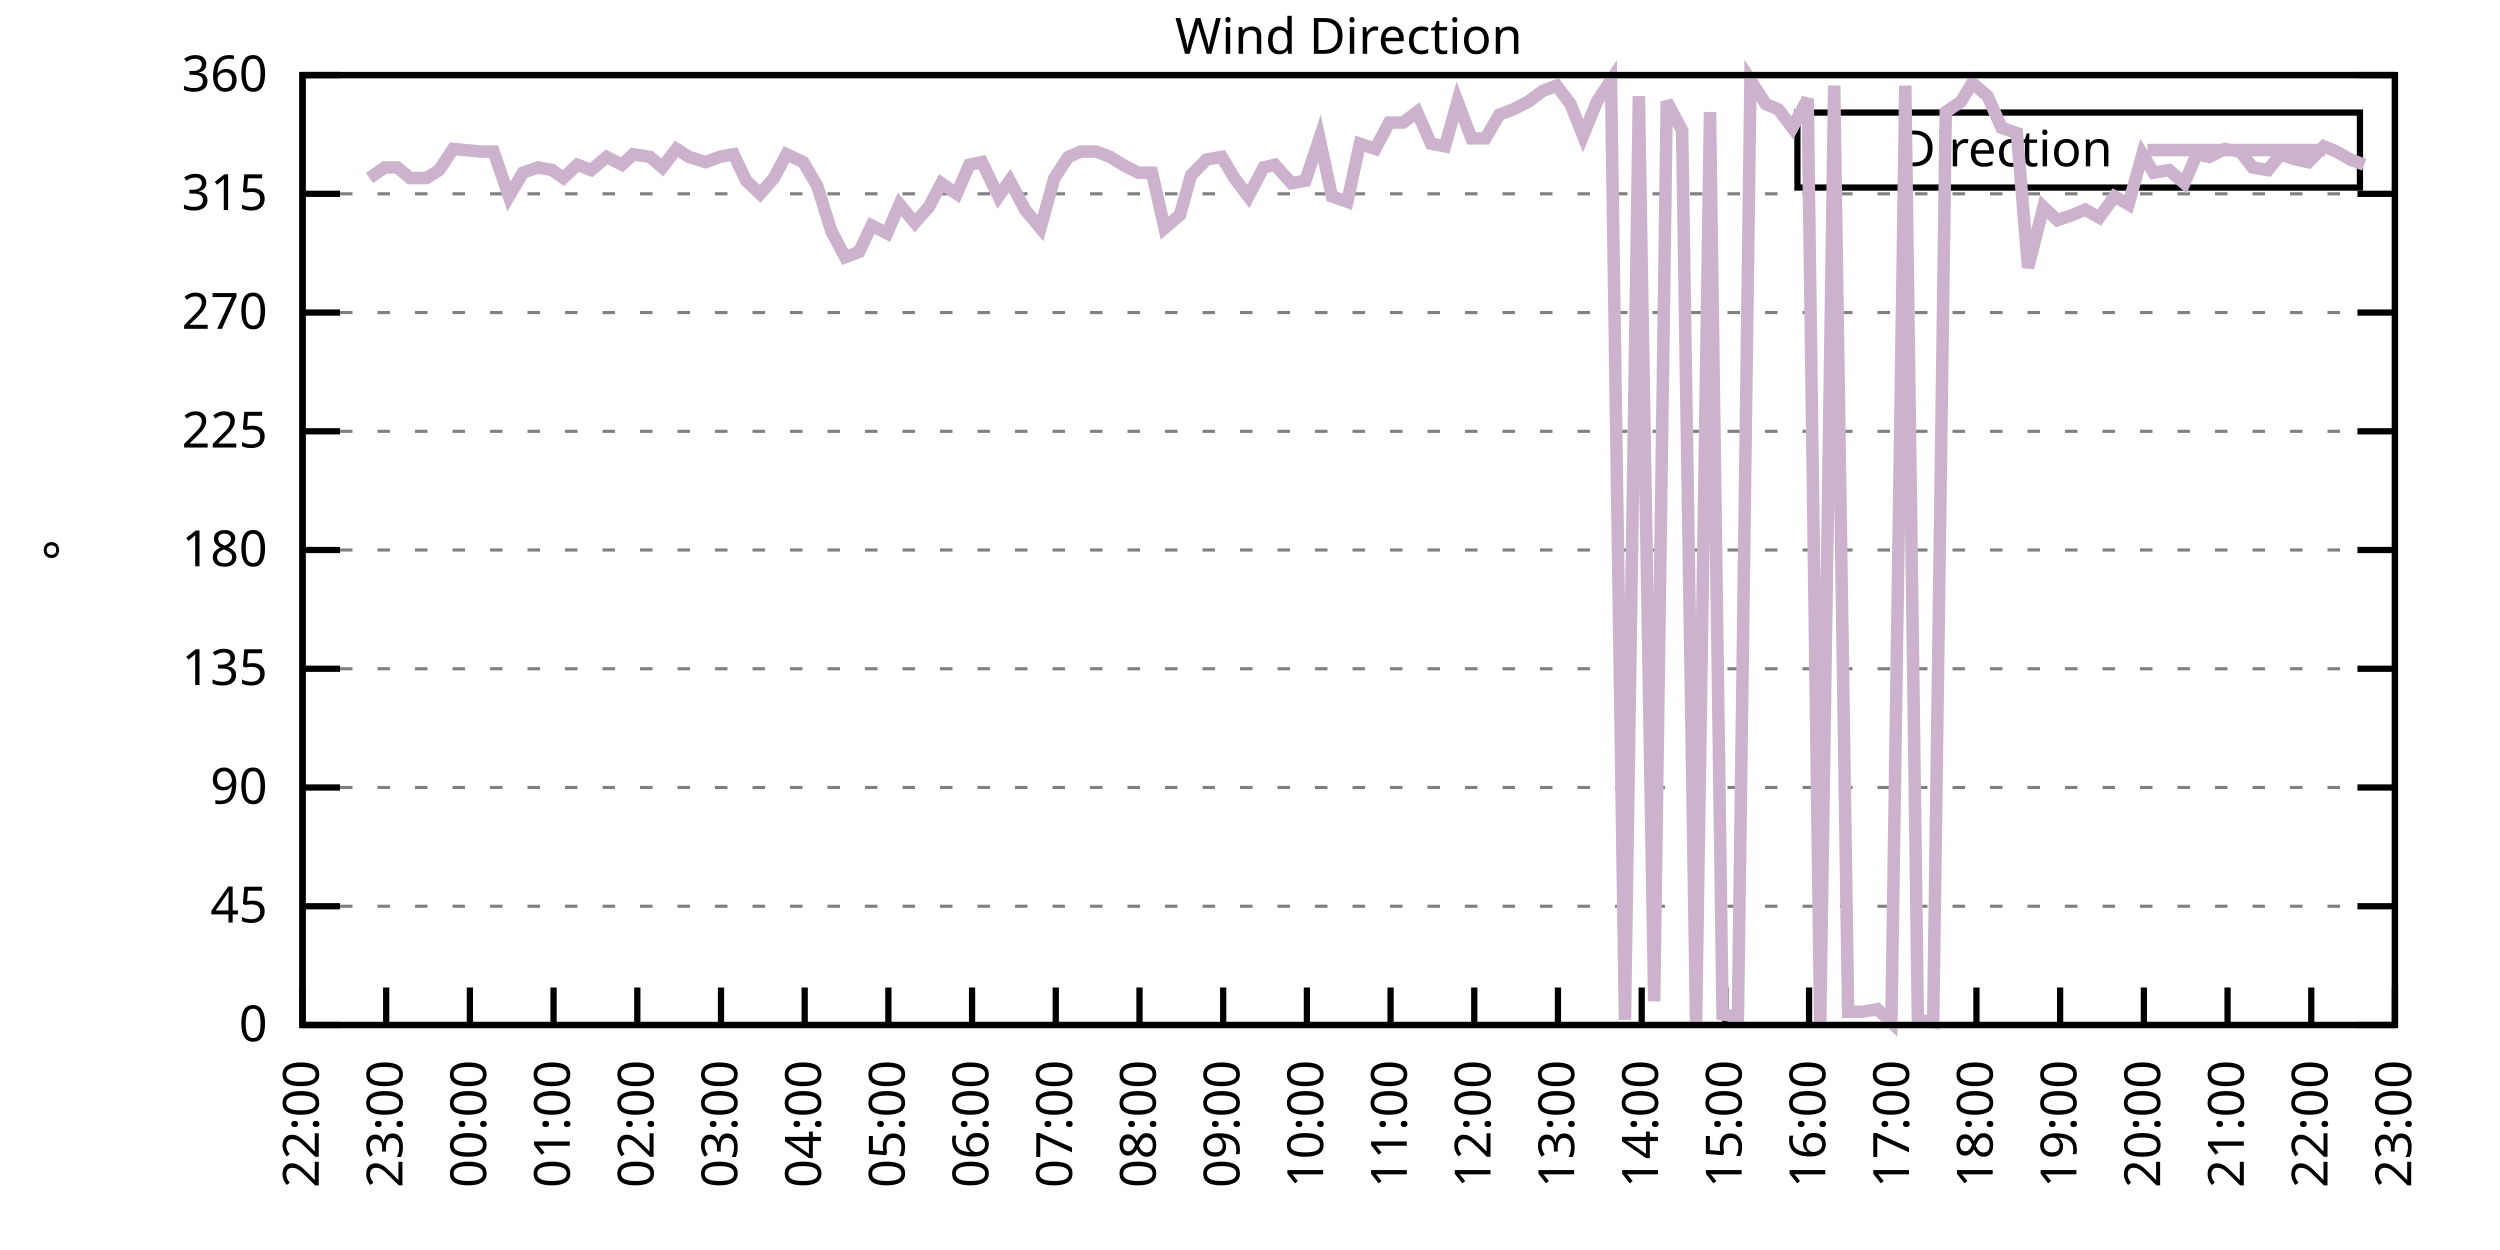
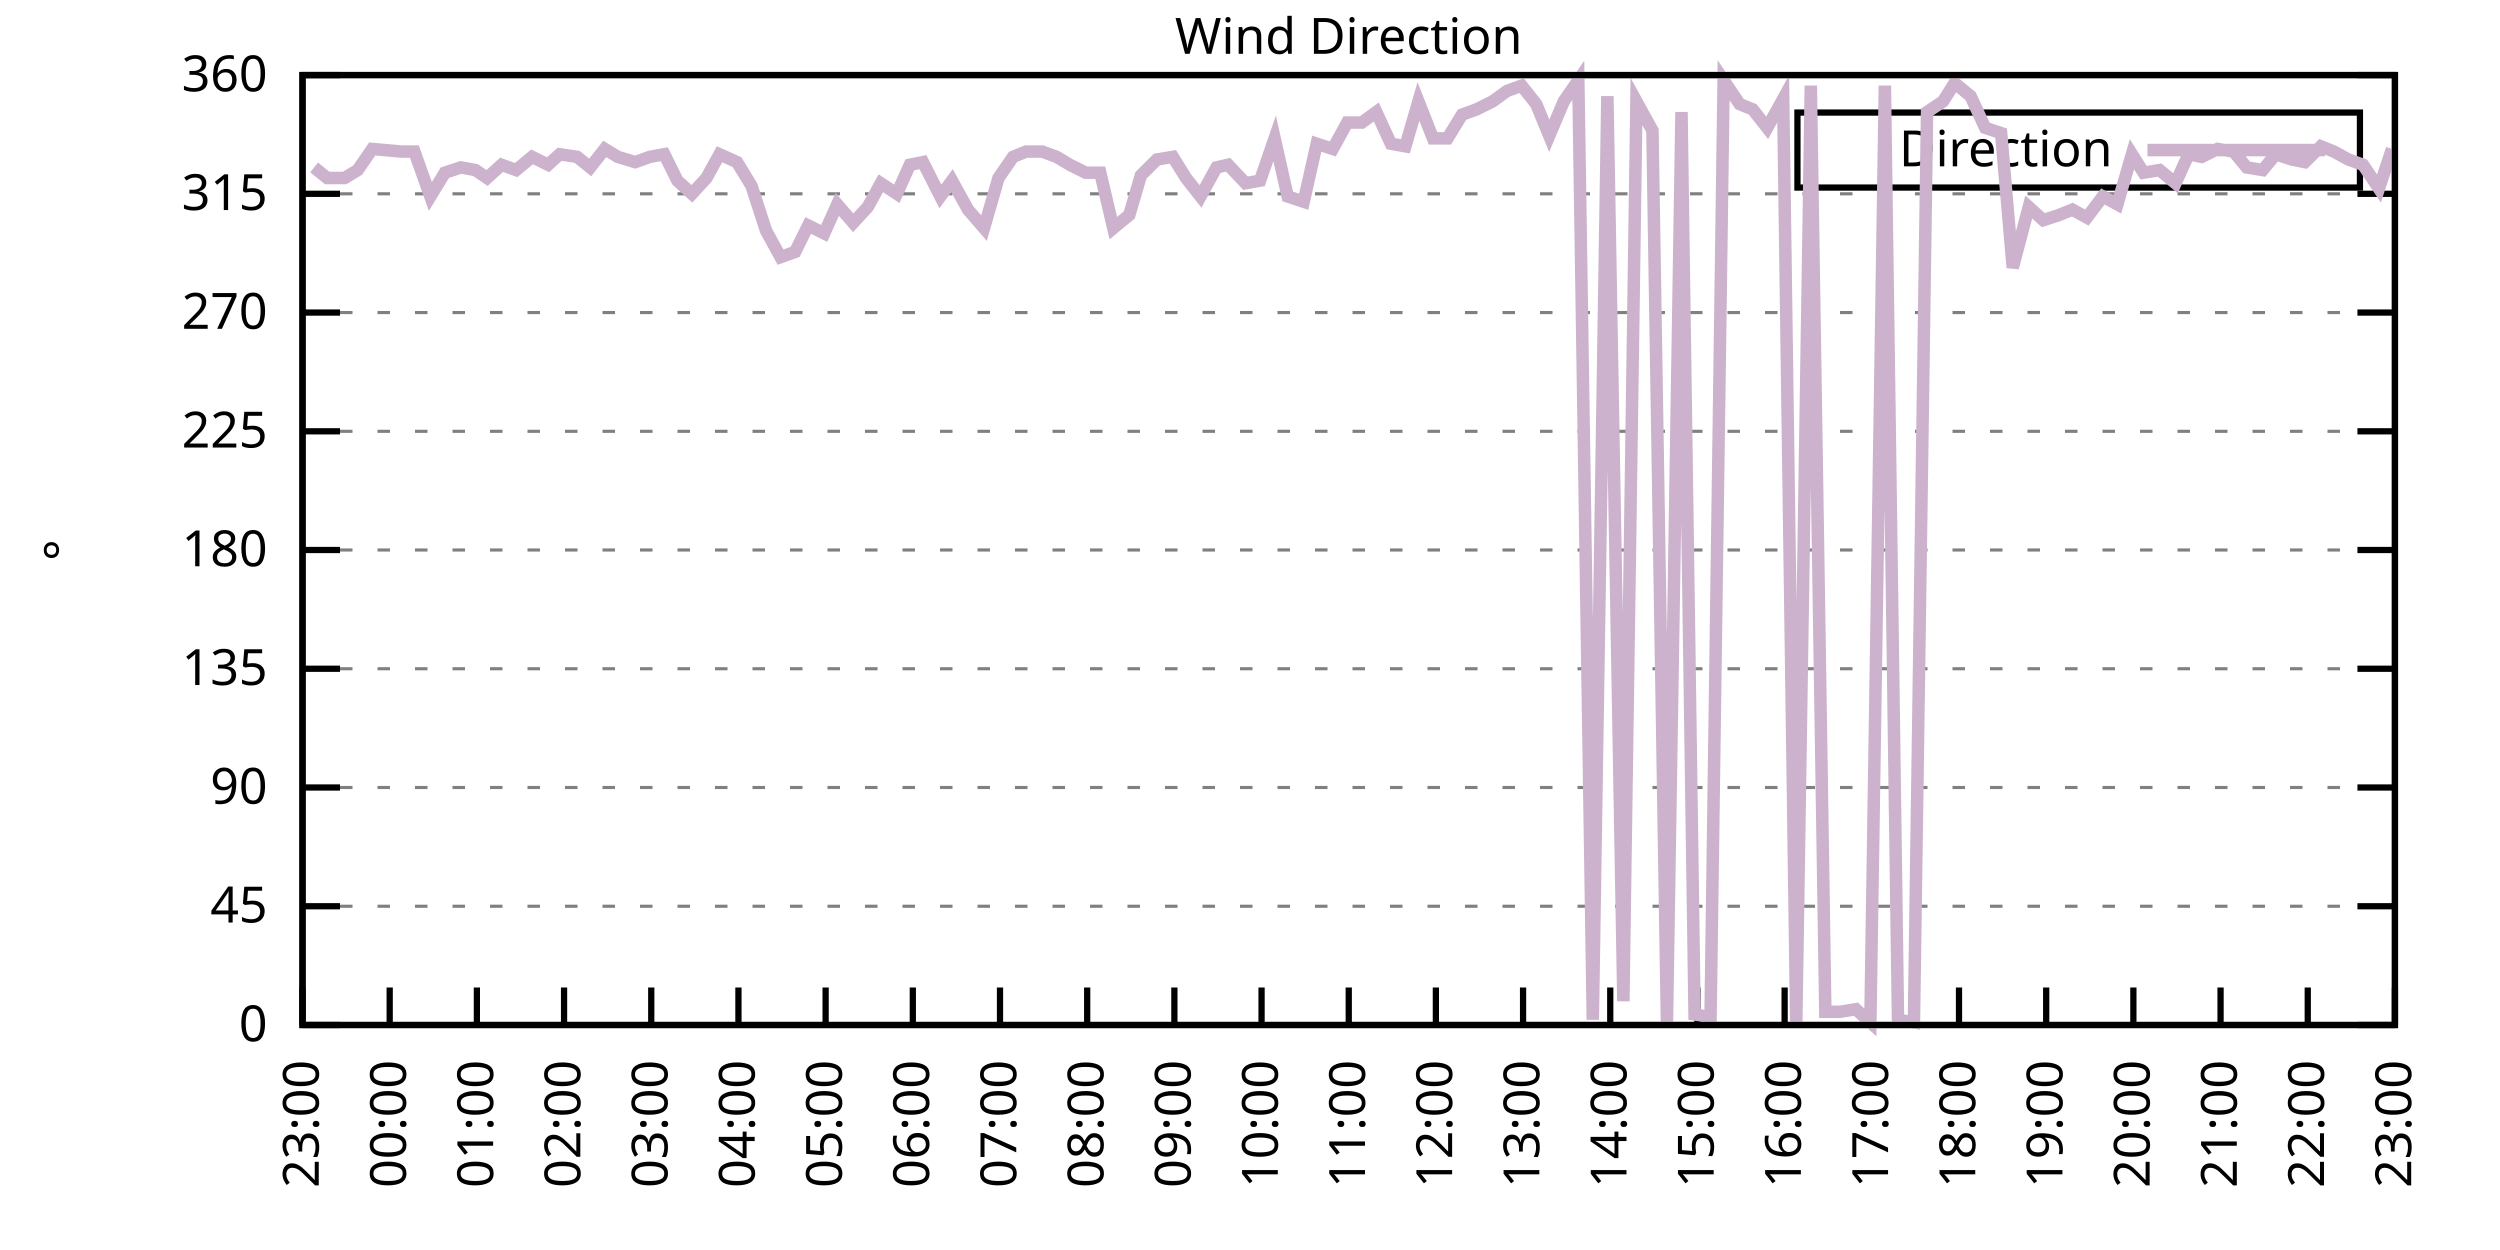
<svg xmlns="http://www.w3.org/2000/svg" xmlns:xlink="http://www.w3.org/1999/xlink" width="400" height="200" viewBox="0 0 400 200">
  <g id="gnuplot_canvas">
    <rect x="0" y="0" width="400" height="200" fill="none" />
    <defs>
      <circle id="gpDot" r="0.5" stroke-width="0.5" stroke="currentColor" />
      <path id="gpPt0" stroke-width="0.333" stroke="currentColor" d="M-1,0 h2 M0,-1 v2" />
      <path id="gpPt1" stroke-width="0.333" stroke="currentColor" d="M-1,-1 L1,1 M1,-1 L-1,1" />
      <path id="gpPt2" stroke-width="0.333" stroke="currentColor" d="M-1,0 L1,0 M0,-1 L0,1 M-1,-1 L1,1 M-1,1 L1,-1" />
      <rect id="gpPt3" stroke-width="0.333" stroke="currentColor" x="-1" y="-1" width="2" height="2" />
      <rect id="gpPt4" stroke-width="0.333" stroke="currentColor" fill="currentColor" x="-1" y="-1" width="2" height="2" />
      <circle id="gpPt5" stroke-width="0.333" stroke="currentColor" cx="0" cy="0" r="1" />
      <use xlink:href="#gpPt5" id="gpPt6" fill="currentColor" stroke="none" />
      <path id="gpPt7" stroke-width="0.333" stroke="currentColor" d="M0,-1.33 L-1.33,0.67 L1.33,0.67 z" />
      <use xlink:href="#gpPt7" id="gpPt8" fill="currentColor" stroke="none" />
      <use xlink:href="#gpPt7" id="gpPt9" stroke="currentColor" transform="rotate(180)" />
      <use xlink:href="#gpPt9" id="gpPt10" fill="currentColor" stroke="none" />
      <use xlink:href="#gpPt3" id="gpPt11" stroke="currentColor" transform="rotate(45)" />
      <use xlink:href="#gpPt11" id="gpPt12" fill="currentColor" stroke="none" />
      <path id="gpPt13" stroke-width="0.333" stroke="currentColor" d="M0,1.330 L1.265,0.411 L0.782,-1.067 L-0.782,-1.076 L-1.265,0.411 z" />
      <use xlink:href="#gpPt13" id="gpPt14" fill="currentColor" stroke="none" />
      <filter id="textbox" filterUnits="objectBoundingBox" x="0" y="0" height="1" width="1">
        <feFlood flood-color="white" flood-opacity="1" result="bgnd" />
        <feComposite in="SourceGraphic" in2="bgnd" operator="atop" />
      </filter>
      <filter id="greybox" filterUnits="objectBoundingBox" x="0" y="0" height="1" width="1">
        <feFlood flood-color="lightgrey" flood-opacity="1" result="grey" />
        <feComposite in="SourceGraphic" in2="grey" operator="atop" />
      </filter>
    </defs>
    <g fill="none" color="white" stroke="currentColor" stroke-width="1.00" stroke-linecap="butt" stroke-linejoin="miter">
</g>
    <g fill="none" color="black" stroke="currentColor" stroke-width="1.00" stroke-linecap="butt" stroke-linejoin="miter">
      <g stroke="none" shape-rendering="crispEdges">
        <polygon fill="rgb(255, 255, 255)" points="48.40,164.00 383.18,164.00 383.18,12.02 48.40,12.02 " />
      </g>
    </g>
    <g fill="none" color="black" stroke="currentColor" stroke-width="1.00" stroke-linecap="butt" stroke-linejoin="miter">
</g>
    <g fill="none" color="black" stroke="black" stroke-width="0.50" stroke-linecap="butt" stroke-linejoin="miter">
</g>
    <g fill="none" color="gray" stroke="currentColor" stroke-width="0.50" stroke-linecap="butt" stroke-linejoin="miter">
      <path stroke="gray" stroke-dasharray="2,4" class="gridline" d="M48.40,164.00 L383.19,164.00  " />
    </g>
    <g fill="none" color="gray" stroke="gray" stroke-width="1.00" stroke-linecap="butt" stroke-linejoin="miter">
</g>
    <g fill="none" color="black" stroke="currentColor" stroke-width="1.00" stroke-linecap="butt" stroke-linejoin="miter">
      <path stroke="black" d="M48.40,164.00 L54.40,164.00 M383.19,164.00 L377.19,164.00  " />
      <g transform="translate(42.80,166.60)" stroke="none" fill="black" font-family="Sans" font-size="8.00" text-anchor="end">
        <text>
          <tspan font-family="Sans"> 0</tspan>
        </text>
      </g>
    </g>
    <g fill="none" color="black" stroke="currentColor" stroke-width="1.00" stroke-linecap="butt" stroke-linejoin="miter">
</g>
    <g fill="none" color="black" stroke="black" stroke-width="0.50" stroke-linecap="butt" stroke-linejoin="miter">
</g>
    <g fill="none" color="gray" stroke="currentColor" stroke-width="0.50" stroke-linecap="butt" stroke-linejoin="miter">
      <path stroke="gray" stroke-dasharray="2,4" class="gridline" d="M48.40,145.00 L383.19,145.00  " />
    </g>
    <g fill="none" color="gray" stroke="gray" stroke-width="1.00" stroke-linecap="butt" stroke-linejoin="miter">
</g>
    <g fill="none" color="black" stroke="currentColor" stroke-width="1.00" stroke-linecap="butt" stroke-linejoin="miter">
      <path stroke="black" d="M48.40,145.00 L54.40,145.00 M383.19,145.00 L377.19,145.00  " />
      <g transform="translate(42.80,147.60)" stroke="none" fill="black" font-family="Sans" font-size="8.00" text-anchor="end">
        <text>
          <tspan font-family="Sans"> 45</tspan>
        </text>
      </g>
    </g>
    <g fill="none" color="black" stroke="currentColor" stroke-width="1.00" stroke-linecap="butt" stroke-linejoin="miter">
</g>
    <g fill="none" color="black" stroke="black" stroke-width="0.50" stroke-linecap="butt" stroke-linejoin="miter">
</g>
    <g fill="none" color="gray" stroke="currentColor" stroke-width="0.50" stroke-linecap="butt" stroke-linejoin="miter">
      <path stroke="gray" stroke-dasharray="2,4" class="gridline" d="M48.40,126.00 L383.19,126.00  " />
    </g>
    <g fill="none" color="gray" stroke="gray" stroke-width="1.00" stroke-linecap="butt" stroke-linejoin="miter">
</g>
    <g fill="none" color="black" stroke="currentColor" stroke-width="1.00" stroke-linecap="butt" stroke-linejoin="miter">
      <path stroke="black" d="M48.40,126.00 L54.40,126.00 M383.19,126.00 L377.19,126.00  " />
      <g transform="translate(42.80,128.60)" stroke="none" fill="black" font-family="Sans" font-size="8.00" text-anchor="end">
        <text>
          <tspan font-family="Sans"> 90</tspan>
        </text>
      </g>
    </g>
    <g fill="none" color="black" stroke="currentColor" stroke-width="1.00" stroke-linecap="butt" stroke-linejoin="miter">
</g>
    <g fill="none" color="black" stroke="black" stroke-width="0.50" stroke-linecap="butt" stroke-linejoin="miter">
</g>
    <g fill="none" color="gray" stroke="currentColor" stroke-width="0.50" stroke-linecap="butt" stroke-linejoin="miter">
      <path stroke="gray" stroke-dasharray="2,4" class="gridline" d="M48.40,107.00 L383.19,107.00  " />
    </g>
    <g fill="none" color="gray" stroke="gray" stroke-width="1.00" stroke-linecap="butt" stroke-linejoin="miter">
</g>
    <g fill="none" color="black" stroke="currentColor" stroke-width="1.00" stroke-linecap="butt" stroke-linejoin="miter">
      <path stroke="black" d="M48.40,107.00 L54.40,107.00 M383.19,107.00 L377.19,107.00  " />
      <g transform="translate(42.80,109.60)" stroke="none" fill="black" font-family="Sans" font-size="8.00" text-anchor="end">
        <text>
          <tspan font-family="Sans"> 135</tspan>
        </text>
      </g>
    </g>
    <g fill="none" color="black" stroke="currentColor" stroke-width="1.00" stroke-linecap="butt" stroke-linejoin="miter">
</g>
    <g fill="none" color="black" stroke="black" stroke-width="0.50" stroke-linecap="butt" stroke-linejoin="miter">
</g>
    <g fill="none" color="gray" stroke="currentColor" stroke-width="0.50" stroke-linecap="butt" stroke-linejoin="miter">
      <path stroke="gray" stroke-dasharray="2,4" class="gridline" d="M48.40,88.00 L383.19,88.00  " />
    </g>
    <g fill="none" color="gray" stroke="gray" stroke-width="1.00" stroke-linecap="butt" stroke-linejoin="miter">
</g>
    <g fill="none" color="black" stroke="currentColor" stroke-width="1.00" stroke-linecap="butt" stroke-linejoin="miter">
      <path stroke="black" d="M48.40,88.00 L54.40,88.00 M383.19,88.00 L377.19,88.00  " />
      <g transform="translate(42.80,90.60)" stroke="none" fill="black" font-family="Sans" font-size="8.00" text-anchor="end">
        <text>
          <tspan font-family="Sans"> 180</tspan>
        </text>
      </g>
    </g>
    <g fill="none" color="black" stroke="currentColor" stroke-width="1.00" stroke-linecap="butt" stroke-linejoin="miter">
</g>
    <g fill="none" color="black" stroke="black" stroke-width="0.50" stroke-linecap="butt" stroke-linejoin="miter">
</g>
    <g fill="none" color="gray" stroke="currentColor" stroke-width="0.50" stroke-linecap="butt" stroke-linejoin="miter">
      <path stroke="gray" stroke-dasharray="2,4" class="gridline" d="M48.40,69.01 L383.19,69.01  " />
    </g>
    <g fill="none" color="gray" stroke="gray" stroke-width="1.00" stroke-linecap="butt" stroke-linejoin="miter">
</g>
    <g fill="none" color="black" stroke="currentColor" stroke-width="1.00" stroke-linecap="butt" stroke-linejoin="miter">
      <path stroke="black" d="M48.40,69.01 L54.40,69.01 M383.19,69.01 L377.19,69.01  " />
      <g transform="translate(42.80,71.61)" stroke="none" fill="black" font-family="Sans" font-size="8.00" text-anchor="end">
        <text>
          <tspan font-family="Sans"> 225</tspan>
        </text>
      </g>
    </g>
    <g fill="none" color="black" stroke="currentColor" stroke-width="1.00" stroke-linecap="butt" stroke-linejoin="miter">
</g>
    <g fill="none" color="black" stroke="black" stroke-width="0.50" stroke-linecap="butt" stroke-linejoin="miter">
</g>
    <g fill="none" color="gray" stroke="currentColor" stroke-width="0.50" stroke-linecap="butt" stroke-linejoin="miter">
      <path stroke="gray" stroke-dasharray="2,4" class="gridline" d="M48.40,50.01 L383.19,50.01  " />
    </g>
    <g fill="none" color="gray" stroke="gray" stroke-width="1.00" stroke-linecap="butt" stroke-linejoin="miter">
</g>
    <g fill="none" color="black" stroke="currentColor" stroke-width="1.00" stroke-linecap="butt" stroke-linejoin="miter">
      <path stroke="black" d="M48.40,50.01 L54.40,50.01 M383.19,50.01 L377.19,50.01  " />
      <g transform="translate(42.80,52.61)" stroke="none" fill="black" font-family="Sans" font-size="8.00" text-anchor="end">
        <text>
          <tspan font-family="Sans"> 270</tspan>
        </text>
      </g>
    </g>
    <g fill="none" color="black" stroke="currentColor" stroke-width="1.00" stroke-linecap="butt" stroke-linejoin="miter">
</g>
    <g fill="none" color="black" stroke="black" stroke-width="0.50" stroke-linecap="butt" stroke-linejoin="miter">
</g>
    <g fill="none" color="gray" stroke="currentColor" stroke-width="0.50" stroke-linecap="butt" stroke-linejoin="miter">
      <path stroke="gray" stroke-dasharray="2,4" class="gridline" d="M48.40,31.01 L383.19,31.01  " />
    </g>
    <g fill="none" color="gray" stroke="gray" stroke-width="1.00" stroke-linecap="butt" stroke-linejoin="miter">
</g>
    <g fill="none" color="black" stroke="currentColor" stroke-width="1.00" stroke-linecap="butt" stroke-linejoin="miter">
      <path stroke="black" d="M48.40,31.01 L54.40,31.01 M383.19,31.01 L377.19,31.01  " />
      <g transform="translate(42.80,33.61)" stroke="none" fill="black" font-family="Sans" font-size="8.00" text-anchor="end">
        <text>
          <tspan font-family="Sans"> 315</tspan>
        </text>
      </g>
    </g>
    <g fill="none" color="black" stroke="currentColor" stroke-width="1.00" stroke-linecap="butt" stroke-linejoin="miter">
</g>
    <g fill="none" color="black" stroke="black" stroke-width="0.50" stroke-linecap="butt" stroke-linejoin="miter">
</g>
    <g fill="none" color="gray" stroke="currentColor" stroke-width="0.50" stroke-linecap="butt" stroke-linejoin="miter">
      <path stroke="gray" stroke-dasharray="2,4" class="gridline" d="M48.40,12.01 L383.19,12.01  " />
    </g>
    <g fill="none" color="gray" stroke="gray" stroke-width="1.00" stroke-linecap="butt" stroke-linejoin="miter">
</g>
    <g fill="none" color="black" stroke="currentColor" stroke-width="1.00" stroke-linecap="butt" stroke-linejoin="miter">
      <path stroke="black" d="M48.40,12.01 L54.40,12.01 M383.19,12.01 L377.19,12.01  " />
      <g transform="translate(42.80,14.61)" stroke="none" fill="black" font-family="Sans" font-size="8.00" text-anchor="end">
        <text>
          <tspan font-family="Sans"> 360</tspan>
        </text>
      </g>
    </g>
    <g fill="none" color="black" stroke="currentColor" stroke-width="1.00" stroke-linecap="butt" stroke-linejoin="miter">
      <path stroke="black" d="M48.40,164.00 L48.40,158.00  " />
      <g transform="translate(51.00,169.60) rotate(270.00)" stroke="none" fill="black" font-family="Sans" font-size="8.00" text-anchor="end">
        <text>
-           <tspan font-family="Sans">22:00</tspan>
-         </text>
-       </g>
-     </g>
-     <g fill="none" color="black" stroke="currentColor" stroke-width="1.00" stroke-linecap="butt" stroke-linejoin="miter">
-       <path stroke="black" d="M61.79,164.00 L61.79,158.00  " />
-       <g transform="translate(64.39,169.60) rotate(270.00)" stroke="none" fill="black" font-family="Sans" font-size="8.00" text-anchor="end">
-         <text>
          <tspan font-family="Sans">23:00</tspan>
        </text>
      </g>
    </g>
    <g fill="none" color="black" stroke="currentColor" stroke-width="1.00" stroke-linecap="butt" stroke-linejoin="miter">
-       <path stroke="black" d="M75.18,164.00 L75.18,158.00  " />
-       <g transform="translate(77.78,169.60) rotate(270.00)" stroke="none" fill="black" font-family="Sans" font-size="8.00" text-anchor="end">
+       <path stroke="black" d="M62.35,164.00 L62.35,158.00  " />
+       <g transform="translate(64.95,169.60) rotate(270.00)" stroke="none" fill="black" font-family="Sans" font-size="8.00" text-anchor="end">
        <text>
          <tspan font-family="Sans">00:00</tspan>
        </text>
      </g>
    </g>
    <g fill="none" color="black" stroke="currentColor" stroke-width="1.00" stroke-linecap="butt" stroke-linejoin="miter">
-       <path stroke="black" d="M88.57,164.00 L88.57,158.00  " />
-       <g transform="translate(91.17,169.60) rotate(270.00)" stroke="none" fill="black" font-family="Sans" font-size="8.00" text-anchor="end">
+       <path stroke="black" d="M76.30,164.00 L76.30,158.00  " />
+       <g transform="translate(78.90,169.60) rotate(270.00)" stroke="none" fill="black" font-family="Sans" font-size="8.00" text-anchor="end">
        <text>
          <tspan font-family="Sans">01:00</tspan>
        </text>
      </g>
    </g>
    <g fill="none" color="black" stroke="currentColor" stroke-width="1.00" stroke-linecap="butt" stroke-linejoin="miter">
-       <path stroke="black" d="M101.97,164.00 L101.97,158.00  " />
-       <g transform="translate(104.57,169.60) rotate(270.00)" stroke="none" fill="black" font-family="Sans" font-size="8.00" text-anchor="end">
+       <path stroke="black" d="M90.25,164.00 L90.25,158.00  " />
+       <g transform="translate(92.85,169.60) rotate(270.00)" stroke="none" fill="black" font-family="Sans" font-size="8.00" text-anchor="end">
        <text>
          <tspan font-family="Sans">02:00</tspan>
        </text>
      </g>
    </g>
    <g fill="none" color="black" stroke="currentColor" stroke-width="1.00" stroke-linecap="butt" stroke-linejoin="miter">
-       <path stroke="black" d="M115.36,164.00 L115.36,158.00  " />
-       <g transform="translate(117.96,169.60) rotate(270.00)" stroke="none" fill="black" font-family="Sans" font-size="8.00" text-anchor="end">
+       <path stroke="black" d="M104.20,164.00 L104.20,158.00  " />
+       <g transform="translate(106.80,169.60) rotate(270.00)" stroke="none" fill="black" font-family="Sans" font-size="8.00" text-anchor="end">
        <text>
          <tspan font-family="Sans">03:00</tspan>
        </text>
      </g>
    </g>
    <g fill="none" color="black" stroke="currentColor" stroke-width="1.00" stroke-linecap="butt" stroke-linejoin="miter">
-       <path stroke="black" d="M128.75,164.00 L128.75,158.00  " />
-       <g transform="translate(131.35,169.60) rotate(270.00)" stroke="none" fill="black" font-family="Sans" font-size="8.00" text-anchor="end">
+       <path stroke="black" d="M118.15,164.00 L118.15,158.00  " />
+       <g transform="translate(120.75,169.60) rotate(270.00)" stroke="none" fill="black" font-family="Sans" font-size="8.00" text-anchor="end">
        <text>
          <tspan font-family="Sans">04:00</tspan>
        </text>
      </g>
    </g>
    <g fill="none" color="black" stroke="currentColor" stroke-width="1.00" stroke-linecap="butt" stroke-linejoin="miter">
-       <path stroke="black" d="M142.14,164.00 L142.14,158.00  " />
-       <g transform="translate(144.74,169.60) rotate(270.00)" stroke="none" fill="black" font-family="Sans" font-size="8.00" text-anchor="end">
+       <path stroke="black" d="M132.10,164.00 L132.10,158.00  " />
+       <g transform="translate(134.70,169.60) rotate(270.00)" stroke="none" fill="black" font-family="Sans" font-size="8.00" text-anchor="end">
        <text>
          <tspan font-family="Sans">05:00</tspan>
        </text>
      </g>
    </g>
    <g fill="none" color="black" stroke="currentColor" stroke-width="1.00" stroke-linecap="butt" stroke-linejoin="miter">
-       <path stroke="black" d="M155.53,164.00 L155.53,158.00  " />
-       <g transform="translate(158.13,169.60) rotate(270.00)" stroke="none" fill="black" font-family="Sans" font-size="8.00" text-anchor="end">
+       <path stroke="black" d="M146.05,164.00 L146.05,158.00  " />
+       <g transform="translate(148.65,169.60) rotate(270.00)" stroke="none" fill="black" font-family="Sans" font-size="8.00" text-anchor="end">
        <text>
          <tspan font-family="Sans">06:00</tspan>
        </text>
      </g>
    </g>
    <g fill="none" color="black" stroke="currentColor" stroke-width="1.00" stroke-linecap="butt" stroke-linejoin="miter">
-       <path stroke="black" d="M168.92,164.00 L168.92,158.00  " />
-       <g transform="translate(171.52,169.60) rotate(270.00)" stroke="none" fill="black" font-family="Sans" font-size="8.00" text-anchor="end">
+       <path stroke="black" d="M160.00,164.00 L160.00,158.00  " />
+       <g transform="translate(162.60,169.60) rotate(270.00)" stroke="none" fill="black" font-family="Sans" font-size="8.00" text-anchor="end">
        <text>
          <tspan font-family="Sans">07:00</tspan>
        </text>
      </g>
    </g>
    <g fill="none" color="black" stroke="currentColor" stroke-width="1.00" stroke-linecap="butt" stroke-linejoin="miter">
-       <path stroke="black" d="M182.32,164.00 L182.32,158.00  " />
-       <g transform="translate(184.92,169.60) rotate(270.00)" stroke="none" fill="black" font-family="Sans" font-size="8.00" text-anchor="end">
+       <path stroke="black" d="M173.95,164.00 L173.95,158.00  " />
+       <g transform="translate(176.55,169.60) rotate(270.00)" stroke="none" fill="black" font-family="Sans" font-size="8.00" text-anchor="end">
        <text>
          <tspan font-family="Sans">08:00</tspan>
        </text>
      </g>
    </g>
    <g fill="none" color="black" stroke="currentColor" stroke-width="1.00" stroke-linecap="butt" stroke-linejoin="miter">
-       <path stroke="black" d="M195.71,164.00 L195.71,158.00  " />
-       <g transform="translate(198.31,169.60) rotate(270.00)" stroke="none" fill="black" font-family="Sans" font-size="8.00" text-anchor="end">
+       <path stroke="black" d="M187.90,164.00 L187.90,158.00  " />
+       <g transform="translate(190.50,169.60) rotate(270.00)" stroke="none" fill="black" font-family="Sans" font-size="8.00" text-anchor="end">
        <text>
          <tspan font-family="Sans">09:00</tspan>
        </text>
      </g>
    </g>
    <g fill="none" color="black" stroke="currentColor" stroke-width="1.00" stroke-linecap="butt" stroke-linejoin="miter">
-       <path stroke="black" d="M209.10,164.00 L209.10,158.00  " />
-       <g transform="translate(211.70,169.60) rotate(270.00)" stroke="none" fill="black" font-family="Sans" font-size="8.00" text-anchor="end">
+       <path stroke="black" d="M201.85,164.00 L201.85,158.00  " />
+       <g transform="translate(204.45,169.60) rotate(270.00)" stroke="none" fill="black" font-family="Sans" font-size="8.00" text-anchor="end">
        <text>
          <tspan font-family="Sans">10:00</tspan>
        </text>
      </g>
    </g>
    <g fill="none" color="black" stroke="currentColor" stroke-width="1.00" stroke-linecap="butt" stroke-linejoin="miter">
-       <path stroke="black" d="M222.49,164.00 L222.49,158.00  " />
-       <g transform="translate(225.09,169.60) rotate(270.00)" stroke="none" fill="black" font-family="Sans" font-size="8.00" text-anchor="end">
+       <path stroke="black" d="M215.80,164.00 L215.80,158.00  " />
+       <g transform="translate(218.40,169.60) rotate(270.00)" stroke="none" fill="black" font-family="Sans" font-size="8.00" text-anchor="end">
        <text>
          <tspan font-family="Sans">11:00</tspan>
        </text>
      </g>
    </g>
    <g fill="none" color="black" stroke="currentColor" stroke-width="1.00" stroke-linecap="butt" stroke-linejoin="miter">
-       <path stroke="black" d="M235.88,164.00 L235.88,158.00  " />
-       <g transform="translate(238.48,169.60) rotate(270.00)" stroke="none" fill="black" font-family="Sans" font-size="8.00" text-anchor="end">
+       <path stroke="black" d="M229.74,164.00 L229.74,158.00  " />
+       <g transform="translate(232.34,169.60) rotate(270.00)" stroke="none" fill="black" font-family="Sans" font-size="8.00" text-anchor="end">
        <text>
          <tspan font-family="Sans">12:00</tspan>
        </text>
      </g>
    </g>
    <g fill="none" color="black" stroke="currentColor" stroke-width="1.00" stroke-linecap="butt" stroke-linejoin="miter">
-       <path stroke="black" d="M249.27,164.00 L249.27,158.00  " />
-       <g transform="translate(251.87,169.60) rotate(270.00)" stroke="none" fill="black" font-family="Sans" font-size="8.00" text-anchor="end">
+       <path stroke="black" d="M243.69,164.00 L243.69,158.00  " />
+       <g transform="translate(246.29,169.60) rotate(270.00)" stroke="none" fill="black" font-family="Sans" font-size="8.00" text-anchor="end">
        <text>
          <tspan font-family="Sans">13:00</tspan>
        </text>
      </g>
    </g>
    <g fill="none" color="black" stroke="currentColor" stroke-width="1.00" stroke-linecap="butt" stroke-linejoin="miter">
-       <path stroke="black" d="M262.67,164.00 L262.67,158.00  " />
-       <g transform="translate(265.27,169.60) rotate(270.00)" stroke="none" fill="black" font-family="Sans" font-size="8.00" text-anchor="end">
+       <path stroke="black" d="M257.64,164.00 L257.64,158.00  " />
+       <g transform="translate(260.24,169.60) rotate(270.00)" stroke="none" fill="black" font-family="Sans" font-size="8.00" text-anchor="end">
        <text>
          <tspan font-family="Sans">14:00</tspan>
        </text>
      </g>
    </g>
    <g fill="none" color="black" stroke="currentColor" stroke-width="1.00" stroke-linecap="butt" stroke-linejoin="miter">
-       <path stroke="black" d="M276.06,164.00 L276.06,158.00  " />
-       <g transform="translate(278.66,169.60) rotate(270.00)" stroke="none" fill="black" font-family="Sans" font-size="8.00" text-anchor="end">
+       <path stroke="black" d="M271.59,164.00 L271.59,158.00  " />
+       <g transform="translate(274.19,169.60) rotate(270.00)" stroke="none" fill="black" font-family="Sans" font-size="8.00" text-anchor="end">
        <text>
          <tspan font-family="Sans">15:00</tspan>
        </text>
      </g>
    </g>
    <g fill="none" color="black" stroke="currentColor" stroke-width="1.00" stroke-linecap="butt" stroke-linejoin="miter">
-       <path stroke="black" d="M289.45,164.00 L289.45,158.00  " />
-       <g transform="translate(292.05,169.60) rotate(270.00)" stroke="none" fill="black" font-family="Sans" font-size="8.00" text-anchor="end">
+       <path stroke="black" d="M285.54,164.00 L285.54,158.00  " />
+       <g transform="translate(288.14,169.60) rotate(270.00)" stroke="none" fill="black" font-family="Sans" font-size="8.00" text-anchor="end">
        <text>
          <tspan font-family="Sans">16:00</tspan>
        </text>
      </g>
    </g>
    <g fill="none" color="black" stroke="currentColor" stroke-width="1.00" stroke-linecap="butt" stroke-linejoin="miter">
-       <path stroke="black" d="M302.84,164.00 L302.84,158.00  " />
-       <g transform="translate(305.44,169.60) rotate(270.00)" stroke="none" fill="black" font-family="Sans" font-size="8.00" text-anchor="end">
+       <path stroke="black" d="M299.49,164.00 L299.49,158.00  " />
+       <g transform="translate(302.09,169.60) rotate(270.00)" stroke="none" fill="black" font-family="Sans" font-size="8.00" text-anchor="end">
        <text>
          <tspan font-family="Sans">17:00</tspan>
        </text>
      </g>
    </g>
    <g fill="none" color="black" stroke="currentColor" stroke-width="1.00" stroke-linecap="butt" stroke-linejoin="miter">
-       <path stroke="black" d="M316.23,164.00 L316.23,158.00  " />
-       <g transform="translate(318.83,169.60) rotate(270.00)" stroke="none" fill="black" font-family="Sans" font-size="8.00" text-anchor="end">
+       <path stroke="black" d="M313.44,164.00 L313.44,158.00  " />
+       <g transform="translate(316.04,169.60) rotate(270.00)" stroke="none" fill="black" font-family="Sans" font-size="8.00" text-anchor="end">
        <text>
          <tspan font-family="Sans">18:00</tspan>
        </text>
      </g>
    </g>
    <g fill="none" color="black" stroke="currentColor" stroke-width="1.00" stroke-linecap="butt" stroke-linejoin="miter">
-       <path stroke="black" d="M329.62,164.00 L329.62,158.00  " />
-       <g transform="translate(332.22,169.60) rotate(270.00)" stroke="none" fill="black" font-family="Sans" font-size="8.00" text-anchor="end">
+       <path stroke="black" d="M327.39,164.00 L327.39,158.00  " />
+       <g transform="translate(329.99,169.60) rotate(270.00)" stroke="none" fill="black" font-family="Sans" font-size="8.00" text-anchor="end">
        <text>
          <tspan font-family="Sans">19:00</tspan>
        </text>
      </g>
    </g>
    <g fill="none" color="black" stroke="currentColor" stroke-width="1.00" stroke-linecap="butt" stroke-linejoin="miter">
-       <path stroke="black" d="M343.02,164.00 L343.02,158.00  " />
-       <g transform="translate(345.62,169.60) rotate(270.00)" stroke="none" fill="black" font-family="Sans" font-size="8.00" text-anchor="end">
+       <path stroke="black" d="M341.34,164.00 L341.34,158.00  " />
+       <g transform="translate(343.94,169.60) rotate(270.00)" stroke="none" fill="black" font-family="Sans" font-size="8.00" text-anchor="end">
        <text>
          <tspan font-family="Sans">20:00</tspan>
        </text>
      </g>
    </g>
    <g fill="none" color="black" stroke="currentColor" stroke-width="1.00" stroke-linecap="butt" stroke-linejoin="miter">
-       <path stroke="black" d="M356.41,164.00 L356.41,158.00  " />
-       <g transform="translate(359.01,169.60) rotate(270.00)" stroke="none" fill="black" font-family="Sans" font-size="8.00" text-anchor="end">
+       <path stroke="black" d="M355.29,164.00 L355.29,158.00  " />
+       <g transform="translate(357.89,169.60) rotate(270.00)" stroke="none" fill="black" font-family="Sans" font-size="8.00" text-anchor="end">
        <text>
          <tspan font-family="Sans">21:00</tspan>
        </text>
      </g>
    </g>
    <g fill="none" color="black" stroke="currentColor" stroke-width="1.00" stroke-linecap="butt" stroke-linejoin="miter">
-       <path stroke="black" d="M369.80,164.00 L369.80,158.00  " />
-       <g transform="translate(372.40,169.60) rotate(270.00)" stroke="none" fill="black" font-family="Sans" font-size="8.00" text-anchor="end">
+       <path stroke="black" d="M369.24,164.00 L369.24,158.00  " />
+       <g transform="translate(371.84,169.60) rotate(270.00)" stroke="none" fill="black" font-family="Sans" font-size="8.00" text-anchor="end">
        <text>
          <tspan font-family="Sans">22:00</tspan>
        </text>
      </g>
    </g>
    <g fill="none" color="black" stroke="currentColor" stroke-width="1.00" stroke-linecap="butt" stroke-linejoin="miter">
      <path stroke="black" d="M383.19,164.00 L383.19,158.00  " />
      <g transform="translate(385.79,169.60) rotate(270.00)" stroke="none" fill="black" font-family="Sans" font-size="8.00" text-anchor="end">
        <text>
          <tspan font-family="Sans">23:00</tspan>
        </text>
      </g>
    </g>
    <g fill="none" color="black" stroke="currentColor" stroke-width="1.00" stroke-linecap="butt" stroke-linejoin="miter">
</g>
    <g fill="none" color="black" stroke="currentColor" stroke-width="1.00" stroke-linecap="butt" stroke-linejoin="miter">
      <path stroke="black" d="M48.40,12.01 L48.40,164.00 L383.19,164.00 L383.19,12.01 L48.40,12.01 Z  " />
    </g>
    <g fill="none" color="black" stroke="currentColor" stroke-width="1.00" stroke-linecap="butt" stroke-linejoin="miter">
</g>
    <g fill="none" color="black" stroke="currentColor" stroke-width="1.00" stroke-linecap="butt" stroke-linejoin="miter">
      <path stroke="black" d="M287.59,30.01 L287.59,18.01 L377.59,18.01 L377.59,30.01 L287.59,30.01 Z  " />
    </g>
    <g id="Wind_direction_plot_1">
      <g fill="none" color="white" stroke="black" stroke-width="2.00" stroke-linecap="butt" stroke-linejoin="miter">
</g>
      <g fill="none" color="black" stroke="currentColor" stroke-width="2.00" stroke-linecap="butt" stroke-linejoin="miter">
        <g transform="translate(337.99,26.61)" stroke="none" fill="black" font-family="Sans" font-size="8.00" text-anchor="end">
          <text>
            <tspan font-family="Sans">Direction</tspan>
          </text>
        </g>
      </g>
      <g fill="none" color="black" stroke="currentColor" stroke-width="2.00" stroke-linecap="butt" stroke-linejoin="miter">
-         <path stroke="rgb(204, 178, 204)" d="M343.59,24.01 L371.99,24.01 M59.11,28.48 L61.57,26.79 L63.58,26.79 L65.59,28.48 L68.26,28.48 L70.27,27.21   L72.50,23.83 L76.97,24.25 L78.98,24.25 L81.43,31.43 L83.66,27.63 L86.12,26.79 L88.35,27.21 L90.14,28.48   L92.37,26.36 L94.60,27.21 L97.06,25.10 L99.51,26.36 L101.30,24.68 L103.98,25.10 L105.98,26.79 L108.22,23.83   L110.22,25.10 L112.90,25.94 L115.13,25.10 L117.37,24.68 L119.38,28.90 L121.61,31.01 L123.84,28.48 L125.85,24.68   L128.53,25.94 L130.76,29.74 L132.99,36.92 L135.22,41.14 L137.45,40.30 L139.46,36.08 L141.92,37.34 L143.93,32.70   L146.38,35.65 L148.61,33.12 L150.62,29.32 L153.08,31.01 L155.09,26.36 L157.10,25.94 L159.77,31.43 L161.56,28.90   L164.01,33.54 L166.47,36.50 L168.70,28.48 L170.93,25.10 L172.94,24.25 L175.40,24.25 L177.63,25.10 L179.64,26.36   L182.09,27.63 L184.32,27.63 L186.33,36.50 L188.79,34.39 L190.57,28.05 L193.03,25.52 L195.48,25.10 L197.49,28.48   L199.73,31.43 L202.18,26.79 L203.97,26.36 L206.64,29.32 L208.88,28.90 L211.11,22.14 L213.12,31.43 L215.57,32.28   L217.58,22.99 L220.04,23.83 L222.27,19.61 L224.50,19.61 L226.73,17.92 L228.96,22.99 L231.20,23.41 L233.20,16.23   L235.44,22.14 L237.67,22.14 L239.90,18.34 L242.13,17.50 L244.59,16.23 L246.82,14.54 L249.05,13.70 L251.28,16.65   L253.29,21.72 L255.52,16.23 L257.76,12.85 L259.99,163.16 L262.22,15.39 L264.67,160.20 L266.68,16.23 L269.14,20.88   L271.37,163.58 L273.60,17.92 L275.61,162.31 L278.07,162.73 L280.07,12.85 L282.53,16.65 L284.54,17.50 L286.77,20.45   L289.23,15.81 L291.23,164.00 L293.47,13.70 L295.70,161.89 L297.93,161.89 L300.39,161.47 L302.62,163.58 L304.85,13.70   L306.86,163.16 L309.31,163.58 L311.32,17.92 L313.78,16.23 L315.56,13.28 L318.02,15.39 L320.25,20.45 L322.70,21.30   L324.49,42.83 L326.95,33.12 L329.18,35.23 L331.63,34.39 L333.64,33.54 L335.87,34.81 L338.33,31.43 L340.56,32.70   L342.79,24.68 L344.58,27.63 L347.03,27.21 L349.49,29.32 L351.50,24.68 L353.51,25.10 L355.96,23.83 L358.42,24.25   L360.42,26.79 L362.88,27.21 L364.89,24.68 L367.34,25.52 L369.35,25.94 L371.81,23.41 L373.82,24.25 L376.05,25.52   L378.28,26.36  " />
+         <path stroke="rgb(204, 178, 204)" d="M343.59,24.01 L371.99,24.01 M50.26,26.79 L52.35,28.48 L55.14,28.48 L57.23,27.21 L59.56,23.83 L64.21,24.25   L66.30,24.25 L68.86,31.43 L71.18,27.63 L73.74,26.79 L76.07,27.21 L77.93,28.48 L80.25,26.36 L82.58,27.21   L85.13,25.10 L87.69,26.36 L89.55,24.68 L92.34,25.10 L94.43,26.79 L96.76,23.83 L98.85,25.10 L101.64,25.94   L103.97,25.10 L106.29,24.68 L108.38,28.90 L110.71,31.01 L113.03,28.48 L115.13,24.68 L117.92,25.94 L120.24,29.74   L122.57,36.92 L124.89,41.14 L127.22,40.30 L129.31,36.08 L131.87,37.34 L133.96,32.70 L136.51,35.65 L138.84,33.12   L140.93,29.32 L143.49,31.01 L145.58,26.36 L147.67,25.94 L150.46,31.43 L152.32,28.90 L154.88,33.54 L157.44,36.50   L159.76,28.48 L162.09,25.10 L164.18,24.25 L166.74,24.25 L169.06,25.10 L171.16,26.36 L173.71,27.63 L176.04,27.63   L178.13,36.50 L180.69,34.39 L182.55,28.05 L185.11,25.52 L187.66,25.10 L189.76,28.48 L192.08,31.43 L194.64,26.79   L196.50,26.36 L199.29,29.32 L201.61,28.90 L203.94,22.14 L206.03,31.43 L208.59,32.28 L210.68,22.99 L213.24,23.83   L215.56,19.61 L217.89,19.61 L220.21,17.92 L222.54,22.99 L224.86,23.41 L226.95,16.23 L229.28,22.14 L231.60,22.14   L233.93,18.34 L236.25,17.50 L238.81,16.23 L241.14,14.54 L243.46,13.70 L245.79,16.65 L247.88,21.72 L250.20,16.23   L252.53,12.85 L254.85,163.16 L257.18,15.39 L259.74,160.20 L261.83,16.23 L264.39,20.88 L266.71,163.58 L269.04,17.92   L271.13,162.31 L273.69,162.73 L275.78,12.85 L278.34,16.65 L280.43,17.50 L282.75,20.45 L285.31,15.81 L287.40,164.00   L289.73,13.70 L292.05,161.89 L294.38,161.89 L296.94,161.47 L299.26,163.58 L301.58,13.70 L303.68,163.16 L306.23,163.58   L308.33,17.92 L310.88,16.23 L312.74,13.28 L315.30,15.39 L317.63,20.45 L320.18,21.30 L322.04,42.83 L324.60,33.12   L326.93,35.23 L329.48,34.39 L331.58,33.54 L333.90,34.81 L336.46,31.43 L338.78,32.70 L341.11,24.68 L342.97,27.63   L345.53,27.21 L348.08,29.32 L350.18,24.68 L352.27,25.10 L354.83,23.83 L357.38,24.25 L359.48,26.79 L362.03,27.21   L364.13,24.68 L366.68,25.52 L368.78,25.94 L371.33,23.41 L373.43,24.25 L375.75,25.52 L378.08,26.36 L380.63,30.16   L382.73,23.83  " />
      </g>
    </g>
    <g fill="none" color="black" stroke="currentColor" stroke-width="2.00" stroke-linecap="butt" stroke-linejoin="miter">
</g>
    <g fill="none" color="black" stroke="black" stroke-width="1.00" stroke-linecap="butt" stroke-linejoin="miter">
</g>
    <g fill="none" color="black" stroke="currentColor" stroke-width="1.00" stroke-linecap="butt" stroke-linejoin="miter">
      <path stroke="black" d="M48.40,12.01 L48.40,164.00 L383.19,164.00 L383.19,12.01 L48.40,12.01 Z  " />
      <g transform="translate(12.80,88.01) rotate(270.00)" stroke="none" fill="black" font-family="Sans" font-size="8.00" text-anchor="middle">
        <text>
          <tspan font-family="Sans">°</tspan>
        </text>
      </g>
    </g>
    <g fill="none" color="black" stroke="currentColor" stroke-width="1.00" stroke-linecap="butt" stroke-linejoin="miter">
</g>
    <g fill="none" color="black" stroke="currentColor" stroke-width="1.00" stroke-linecap="butt" stroke-linejoin="miter">
      <g transform="translate(215.79,8.61)" stroke="none" fill="black" font-family="Sans" font-size="8.00" text-anchor="middle">
        <text>
          <tspan font-family="Sans">Wind Direction</tspan>
        </text>
      </g>
    </g>
    <g fill="none" color="black" stroke="currentColor" stroke-width="1.00" stroke-linecap="butt" stroke-linejoin="miter">
</g>
  </g>
</svg>
